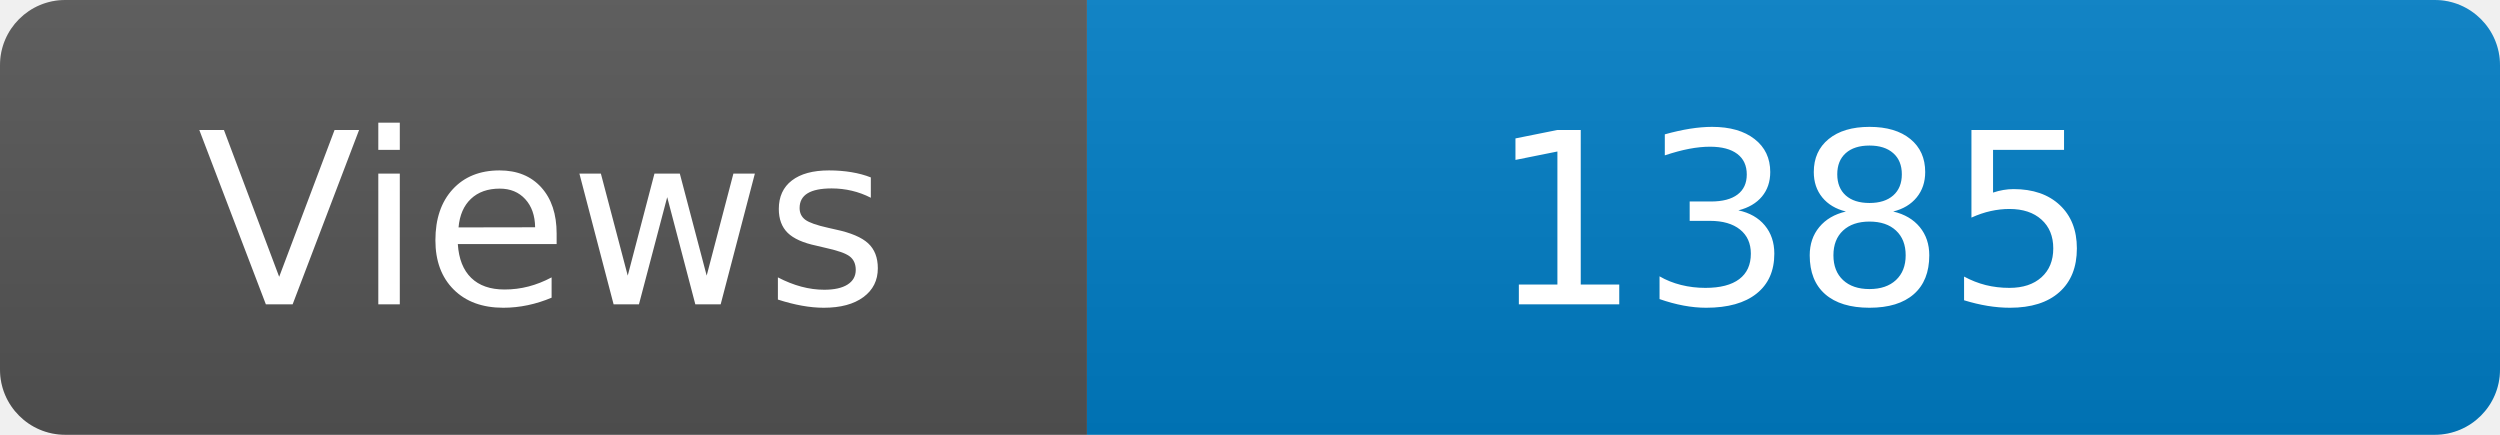
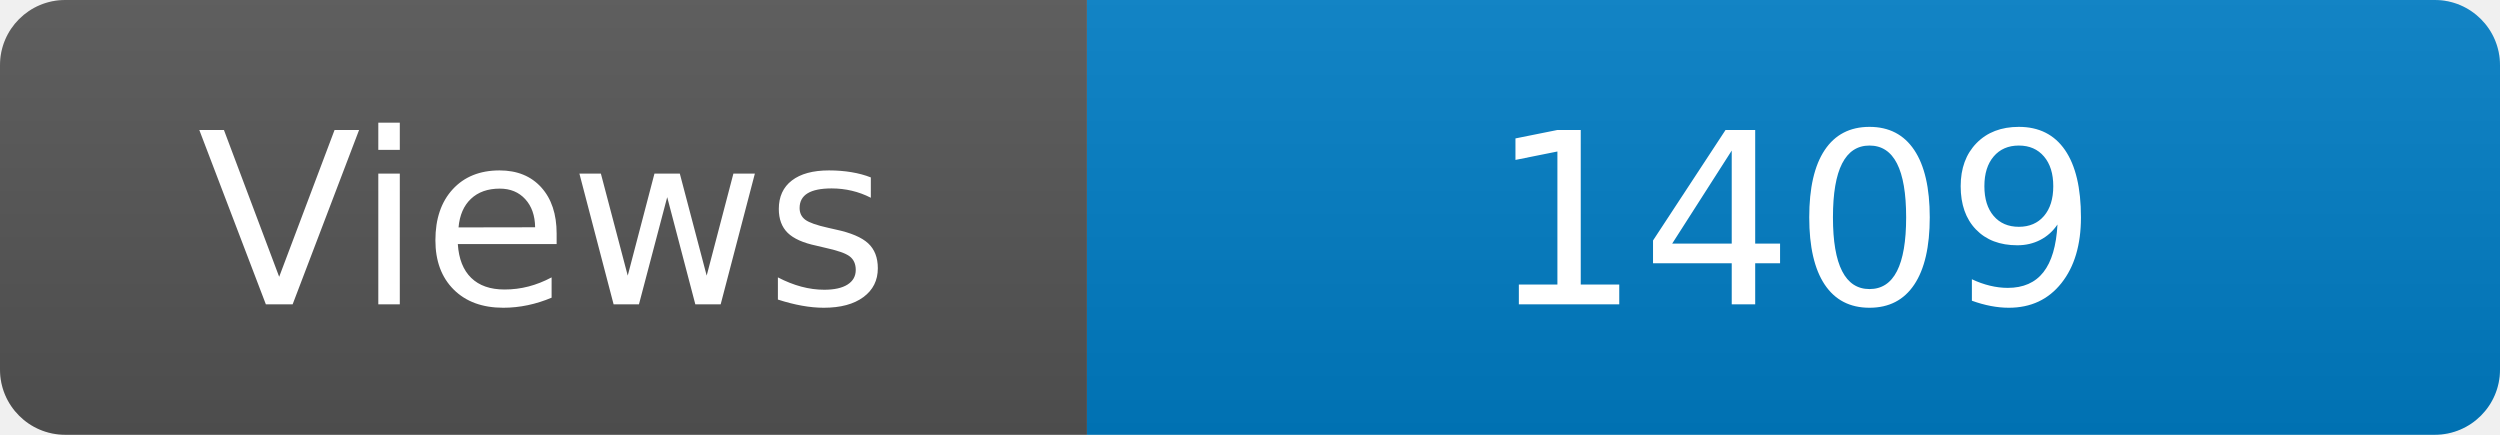
<svg xmlns="http://www.w3.org/2000/svg" width="115" height="20" role="img" aria-label="Maintained?: yes">
  <linearGradient id="s" x2="0" y2="100%">
    <stop offset="0" stop-color="#bbb" stop-opacity=".1" />
    <stop offset="1" stop-opacity=".1" />
  </linearGradient>
  <clipPath id="r">
    <rect width="115" height="20" rx="3" fill="#fff" />
  </clipPath>
  <g clip-path="url(#r)">
    <rect width="50" height="20" fill="#555" />
    <rect x="50" width="160" height="20" fill="#007ec6" />
    <rect width="115" height="20" fill="url(#s)" />
  </g>
  <g fill="#fff" text-anchor="middle" font-family="Verdana,Geneva,DejaVu Sans,sans-serif" font-size="110">
    <text x="250" y="140" transform="scale(.1)" fill="#fff">Views</text>
-     <text x="825" y="140" transform="scale(.1)" fill="#fff">1385</text>
+     <text x="825" y="140" transform="scale(.1)" fill="#fff">1409</text>
  </g>
</svg>
